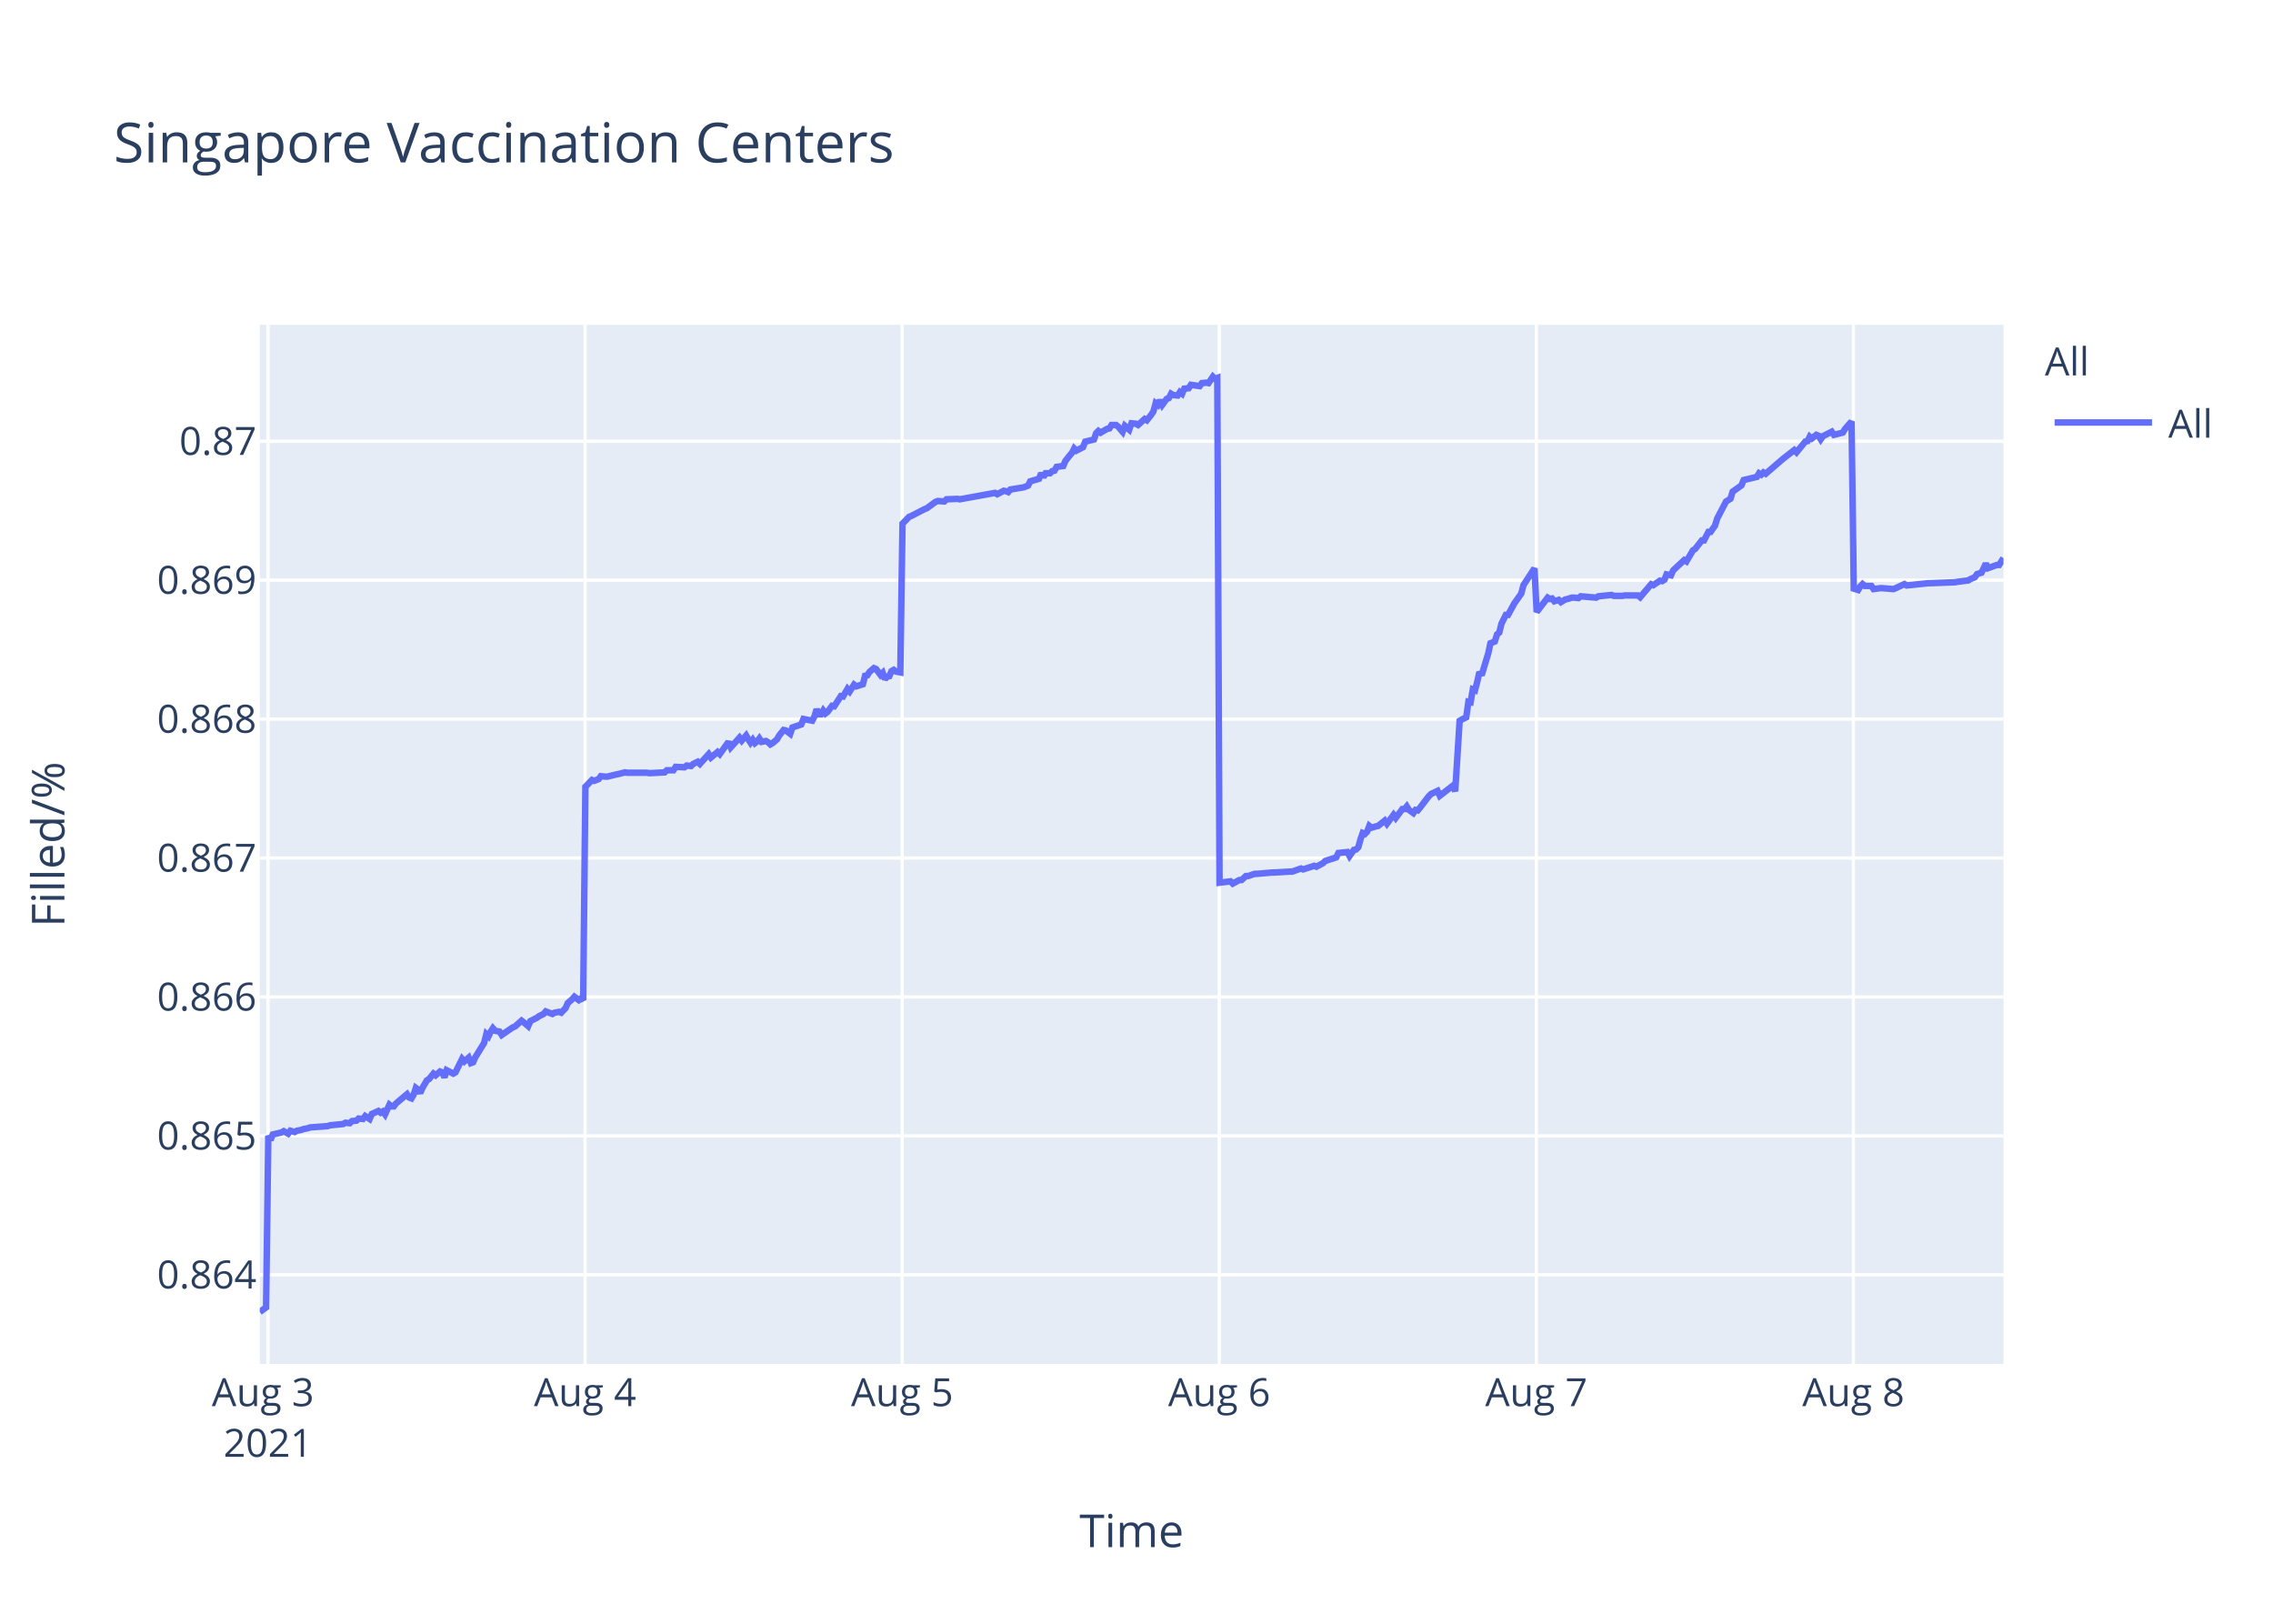
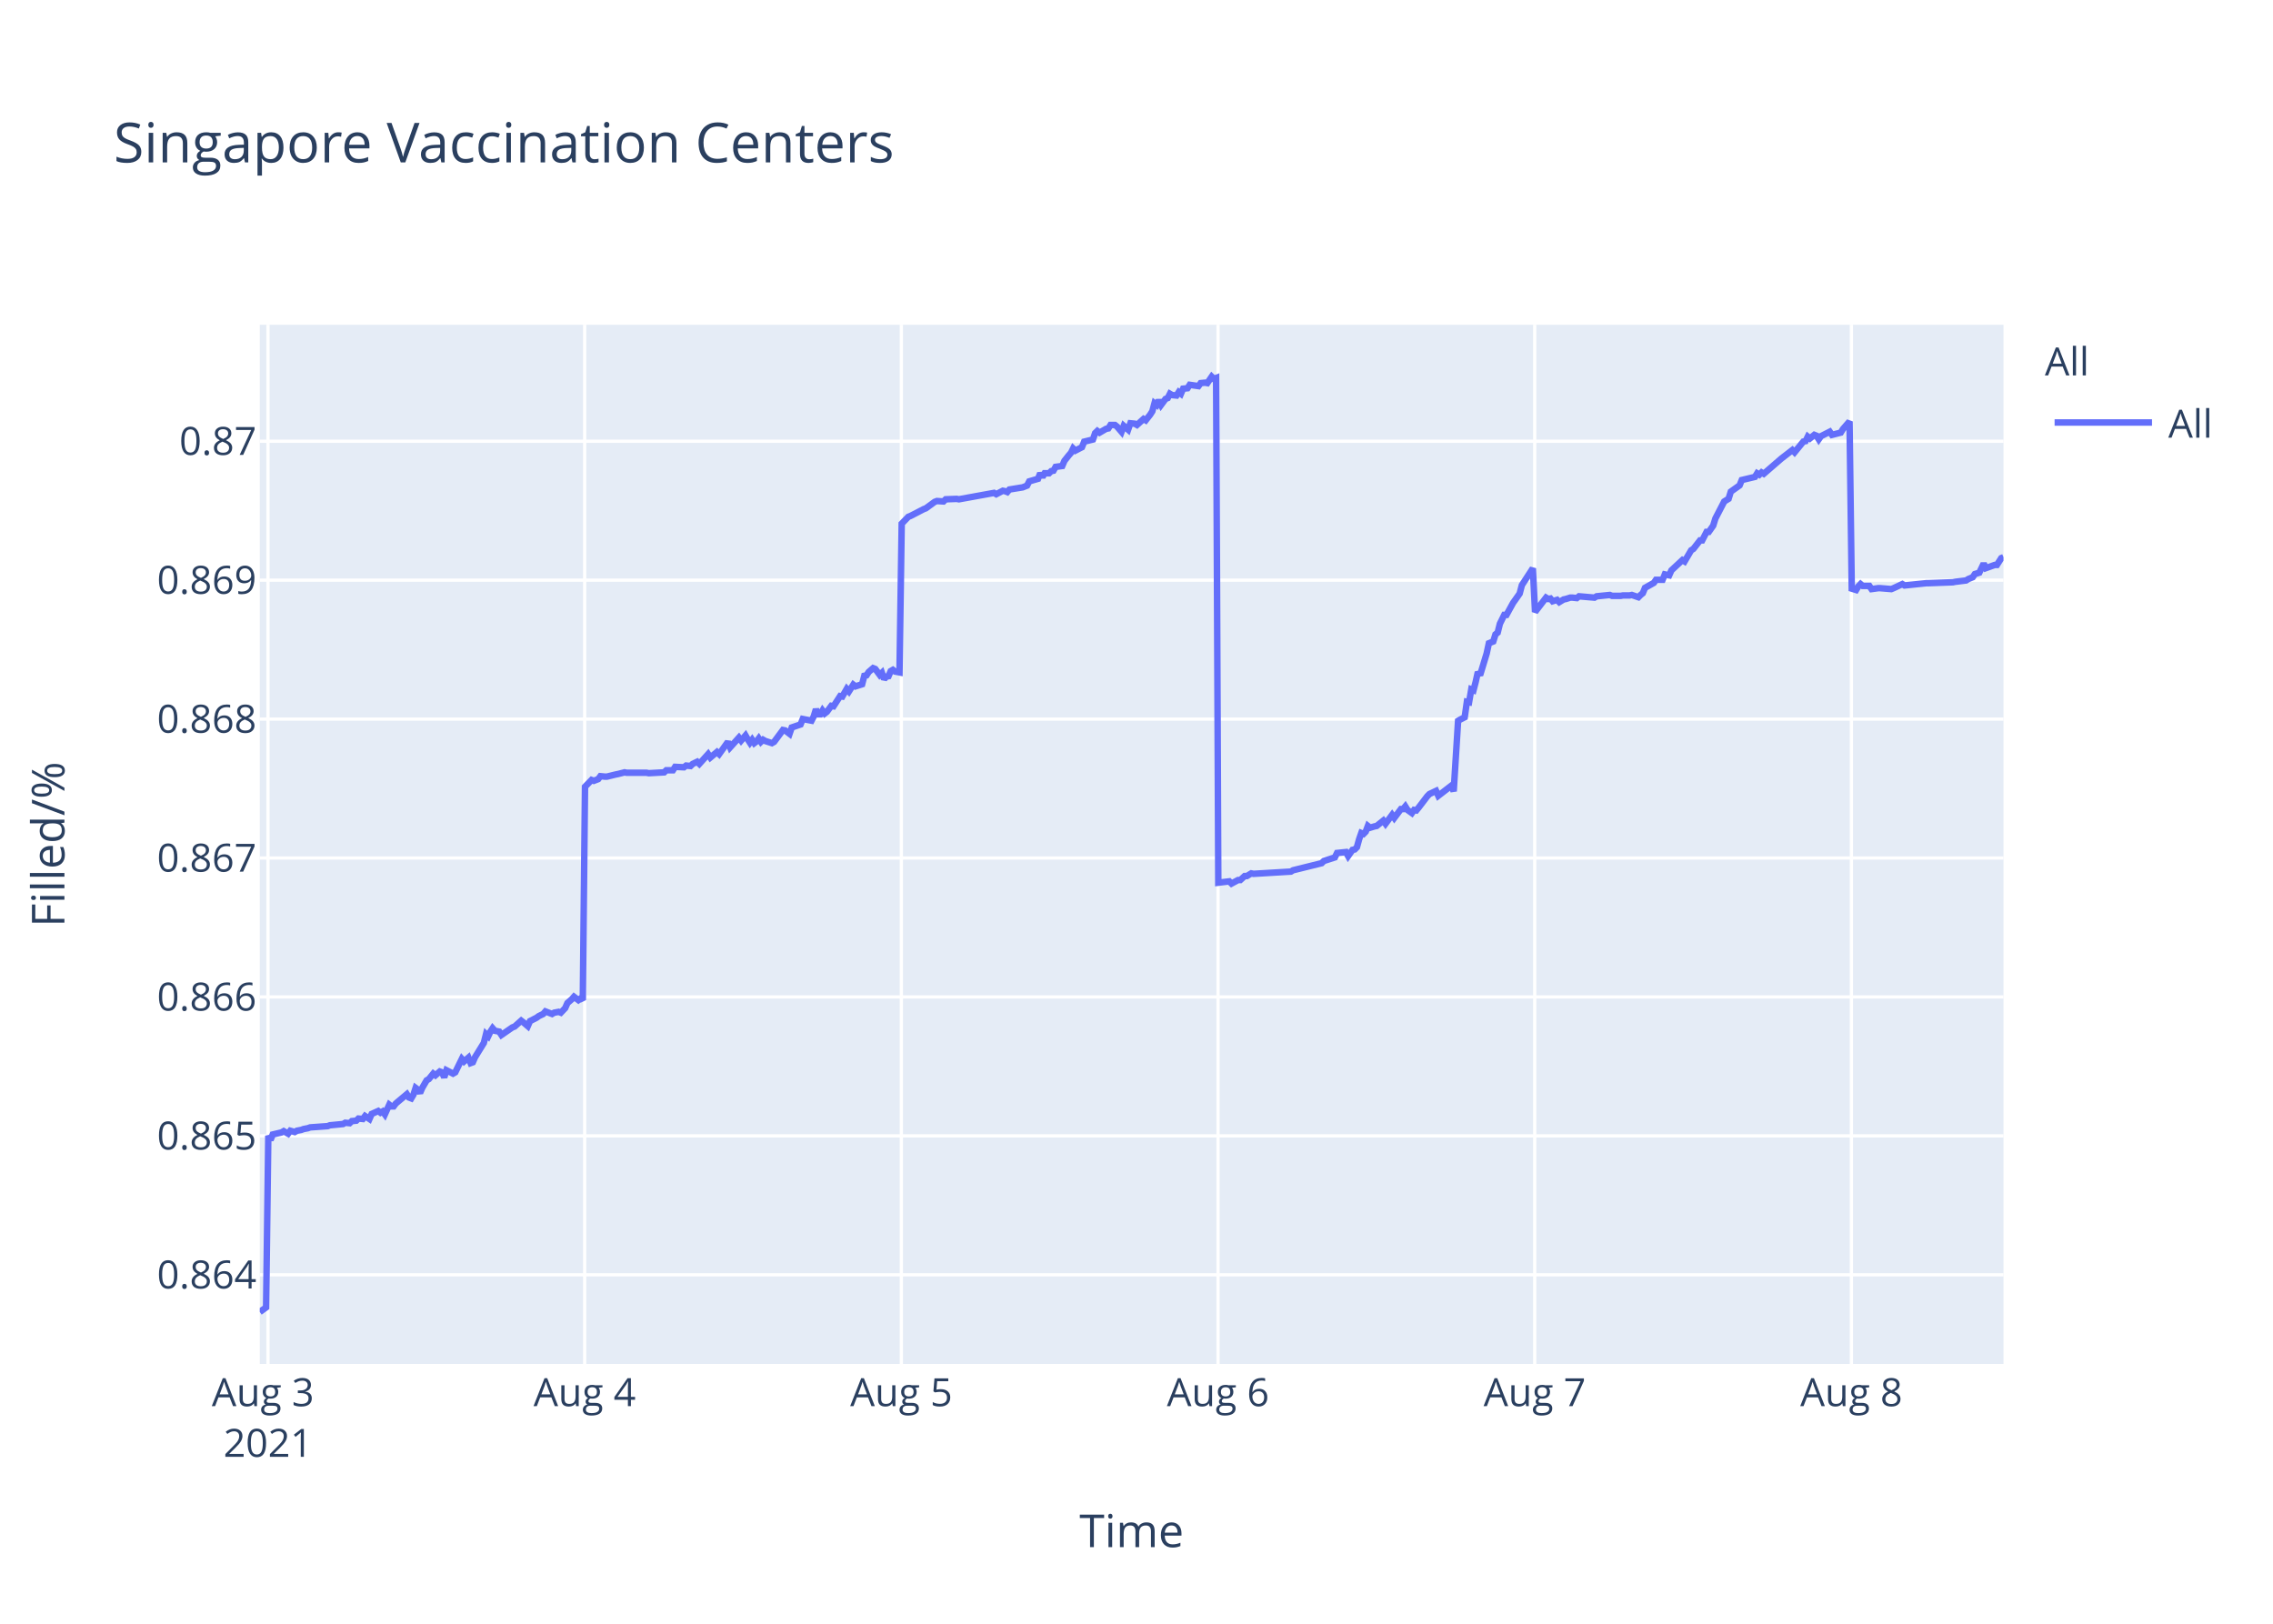
<svg xmlns="http://www.w3.org/2000/svg" class="main-svg" width="700" height="500" style="" viewBox="0 0 700 500">
  <rect x="0" y="0" width="700" height="500" style="fill: rgb(255, 255, 255); fill-opacity: 1;" />
-   <defs id="defs-1360eb">
+   <defs id="defs-74d5b6">
    <g class="clips">
-       <clipPath id="clip1360ebxyplot" class="plotclip">
+       <clipPath id="clip74d5b6xyplot" class="plotclip">
        <rect width="537" height="320" />
      </clipPath>
-       <clipPath class="axesclip" id="clip1360ebx">
+       <clipPath class="axesclip" id="clip74d5b6x">
        <rect x="80" y="0" width="537" height="500" />
      </clipPath>
-       <clipPath class="axesclip" id="clip1360eby">
+       <clipPath class="axesclip" id="clip74d5b6y">
        <rect x="0" y="100" width="700" height="320" />
      </clipPath>
-       <clipPath class="axesclip" id="clip1360ebxy">
+       <clipPath class="axesclip" id="clip74d5b6xy">
        <rect x="80" y="100" width="537" height="320" />
      </clipPath>
    </g>
    <g class="gradients" />
  </defs>
  <g class="bglayer">
    <rect class="bg" x="80" y="100" width="537" height="320" style="fill: rgb(229, 236, 246); fill-opacity: 1; stroke-width: 0;" />
  </g>
  <g class="layer-below">
    <g class="imagelayer" />
    <g class="shapelayer" />
  </g>
  <g class="cartesianlayer">
    <g class="subplot xy">
      <g class="layer-subplot">
        <g class="shapelayer" />
        <g class="imagelayer" />
      </g>
      <g class="gridlayer">
        <g class="x">
          <path class="xgrid crisp" transform="translate(82.53,0)" d="M0,100v320" style="stroke: rgb(255, 255, 255); stroke-opacity: 1; stroke-width: 1px;" />
-           <path class="xgrid crisp" transform="translate(180.18,0)" d="M0,100v320" style="stroke: rgb(255, 255, 255); stroke-opacity: 1; stroke-width: 1px;" />
-           <path class="xgrid crisp" transform="translate(277.83,0)" d="M0,100v320" style="stroke: rgb(255, 255, 255); stroke-opacity: 1; stroke-width: 1px;" />
-           <path class="xgrid crisp" transform="translate(375.48,0)" d="M0,100v320" style="stroke: rgb(255, 255, 255); stroke-opacity: 1; stroke-width: 1px;" />
-           <path class="xgrid crisp" transform="translate(473.13,0)" d="M0,100v320" style="stroke: rgb(255, 255, 255); stroke-opacity: 1; stroke-width: 1px;" />
-           <path class="xgrid crisp" transform="translate(570.78,0)" d="M0,100v320" style="stroke: rgb(255, 255, 255); stroke-opacity: 1; stroke-width: 1px;" />
+           <path class="xgrid crisp" transform="translate(180.06,0)" d="M0,100v320" style="stroke: rgb(255, 255, 255); stroke-opacity: 1; stroke-width: 1px;" />
+           <path class="xgrid crisp" transform="translate(277.58,0)" d="M0,100v320" style="stroke: rgb(255, 255, 255); stroke-opacity: 1; stroke-width: 1px;" />
+           <path class="xgrid crisp" transform="translate(375.11,0)" d="M0,100v320" style="stroke: rgb(255, 255, 255); stroke-opacity: 1; stroke-width: 1px;" />
+           <path class="xgrid crisp" transform="translate(472.64,0)" d="M0,100v320" style="stroke: rgb(255, 255, 255); stroke-opacity: 1; stroke-width: 1px;" />
+           <path class="xgrid crisp" transform="translate(570.16,0)" d="M0,100v320" style="stroke: rgb(255, 255, 255); stroke-opacity: 1; stroke-width: 1px;" />
        </g>
        <g class="y">
          <path class="ygrid crisp" transform="translate(0,392.55)" d="M80,0h537" style="stroke: rgb(255, 255, 255); stroke-opacity: 1; stroke-width: 1px;" />
          <path class="ygrid crisp" transform="translate(0,349.77)" d="M80,0h537" style="stroke: rgb(255, 255, 255); stroke-opacity: 1; stroke-width: 1px;" />
          <path class="ygrid crisp" transform="translate(0,306.99)" d="M80,0h537" style="stroke: rgb(255, 255, 255); stroke-opacity: 1; stroke-width: 1px;" />
          <path class="ygrid crisp" transform="translate(0,264.21)" d="M80,0h537" style="stroke: rgb(255, 255, 255); stroke-opacity: 1; stroke-width: 1px;" />
          <path class="ygrid crisp" transform="translate(0,221.43)" d="M80,0h537" style="stroke: rgb(255, 255, 255); stroke-opacity: 1; stroke-width: 1px;" />
          <path class="ygrid crisp" transform="translate(0,178.65)" d="M80,0h537" style="stroke: rgb(255, 255, 255); stroke-opacity: 1; stroke-width: 1px;" />
          <path class="ygrid crisp" transform="translate(0,135.87)" d="M80,0h537" style="stroke: rgb(255, 255, 255); stroke-opacity: 1; stroke-width: 1px;" />
        </g>
      </g>
      <g class="zerolinelayer" />
      <path class="xlines-below" />
      <path class="ylines-below" />
      <g class="overlines-below" />
      <g class="xaxislayer-below" />
      <g class="yaxislayer-below" />
      <g class="overaxes-below" />
-       <g class="plot" transform="translate(80,100)" clip-path="url('#clip1360ebxyplot')">
+       <g class="plot" transform="translate(80,100)" clip-path="url('#clip74d5b6xyplot')">
        <g class="scatterlayer mlayer">
-           <g class="trace scatter traceaba6c0" style="stroke-miterlimit: 2; opacity: 1;">
+           <g class="trace scatter traceda6580" style="stroke-miterlimit: 2; opacity: 1;">
            <g class="fills" />
            <g class="errorbars" />
            <g class="lines">
-               <path class="js-line" d="M0,304L1.95,302.59L2.63,249.74L3.31,251.04L3.99,249.35L6.7,248.71L7.38,248.32L8.74,249.1L9.42,248.19L10.77,248.58L11.45,248.19L12.8,247.93L13.48,247.67L14.84,247.41L15.52,247.16L20.94,246.77L21.62,246.51L25.69,246.12L26.37,245.73L27.72,245.86L28.4,245.22L29.76,245.09L30.43,244.44L31.79,244.57L32.47,243.66L33.83,244.57L34.51,243.02L36.54,242.11L37.21,242.63L37.89,242.24L38.57,243.15L39.93,240.17L40.61,240.69L41.28,240.69L41.96,239.78L45.35,236.94L46.03,237.97L46.71,238.23L47.39,237.07L48.06,235L48.74,235.51L49.42,236.55L50.1,235L51.46,232.67L52.13,232.28L53.49,230.6L54.17,231.12L55.52,229.95L56.2,230.21L56.88,231.76L57.56,229.56L59.6,230.6L60.27,230.21L62.31,226.07L62.99,226.85L64.34,225.68L65.02,227.36L65.7,227.11L66.38,225.55L69.09,221.16L69.77,218.44L70.45,219.09L71.12,217.66L71.8,216.63L72.48,217.4L73.83,217.66L74.51,218.7L77.9,216.37L78.58,216.11L80.62,214.3L81.3,214.82L82.65,215.98L83.33,214.43L85.36,213.39L86.05,212.88L87.4,212.23L88.08,211.45L90.11,212.23L90.79,211.84L92.15,211.58L92.83,211.84L94.18,210.42L94.86,208.87L96.21,207.7L96.89,206.93L98.25,207.96L98.92,207.44L99.6,207.96L100.28,142.27L102.32,140.18L103,140.44L104.35,139.92L105.03,139.01L106.39,139.14L107.07,139.14L109.78,138.48L110.45,138.35L112.49,137.83L113.17,137.96L119.27,137.96L119.95,138.09L124.69,137.83L125.37,137.18L127.4,137.18L128.08,136.14L130.79,136.27L131.48,135.74L132.83,135.88L133.51,135.22L134.87,134.57L135.54,135.22L138.25,132.22L138.93,133.27L140.97,131.57L141.65,132.22L144.36,128.44L145.04,130.14L147.75,127.14L148.43,128.05L149.78,126.48L150.46,127.66L151.14,128.7L151.82,127.79L152.5,128.83L153.17,128.31L153.85,127.4L154.53,128.44L155.88,128.18L156.56,128.57L157.24,129.22L157.92,128.83L159.29,127.66L159.97,126.48L161.32,124.79L162,124.92L163.36,125.96L164.03,124.01L166.75,123.09L167.43,121.4L170.14,121.92L170.82,120.61L171.49,118.4L172.17,119.96L172.85,119.96L173.53,118.79L174.21,119.7L174.88,119.18L176.24,117.35L176.92,117.48L178.95,114.35L179.63,114.48L180.99,112.14L181.67,112.92L183.02,110.83L183.7,111.35L185.73,110.7L186.41,108.09L187.09,107.96L187.76,106.92L189.13,105.74L189.8,106L191.16,107.83L191.84,107.18L192.52,109.13L193.19,108.35L193.87,108.22L194.55,106.66L195.23,106.27L195.91,106.79L197.26,107.05L197.94,61.25L199.97,59.15L200.65,58.88L204.72,56.78L205.4,56.52L208.11,54.54L208.79,54.28L210.82,54.41L211.5,53.75L214.89,53.62L215.57,53.75L226.42,51.78L227.1,52.18L229.13,51.12L229.81,51.25L230.49,51.52L231.16,50.73L235.23,50.07L236.59,49.54L237.27,48.23L238.62,47.83L239.98,47.44L240.66,45.73L241.34,46.91L242.02,45.73L243.37,45.73L244.05,45.07L244.73,44.94L245.4,43.76L247.44,43.49L248.12,41.91L249.47,40.2L250.15,39.42L250.81,38.1L251.48,38.76L253.52,37.71L254.2,36L256.91,35.34L257.59,33.36L258.27,32.71L258.94,33.23L260.3,32.44L260.98,32.05L261.66,31.92L262.33,30.86L263.69,30.86L264.37,31.39L265.72,32.97L266.41,31.13L267.76,32.31L268.45,30.34L269.8,30.47L270.48,30.86L272.51,29.02L273.19,29.42L274.54,27.71L275.22,26.66L275.9,24.16L276.58,24.68L277.25,23.24L277.93,24.68L279.29,22.84L279.97,22.58L280.65,21.26L281.32,21.66L282.68,21.79L283.36,20.74L284.04,21.26L284.71,19.68L286.07,19.55L286.75,18.5L289.46,18.89L290.14,17.97L291.5,17.84L292.18,17.97L293.53,16L294.21,16.66L294.89,16.39L295.57,171.81L298.96,171.4L299.64,172.08L301.67,170.99L302.35,170.99L303.7,169.76L304.38,169.76L306.41,169.08L307.1,169.08L311.84,168.67L312.52,168.67L317.26,168.39L317.95,168.39L320.65,167.44L321.33,167.71L324.72,166.62L325.4,166.89L327.43,165.8L328.11,165.12L331.5,164.02L332.18,162.66L334.92,162.38L335.6,163.61L336.95,161.7L337.63,161.57L338.31,160.88L338.99,158.43L339.66,156.51L340.34,156.79L341.02,156.1L341.7,154.33L342.38,154.88L343.73,154.47L344.41,154.33L346.45,152.69L347.12,153.65L349.16,150.92L349.83,151.87L351.87,149.14L352.55,149.14L353.23,148.32L353.91,149.41L355.26,150.37L355.94,149.41L356.62,149.55L357.3,148.73L360.01,145.18L360.69,144.5L362.72,143.54L363.4,145.04L367.47,141.9L368.15,143.68L369.51,121.97L370.18,121.56L371.54,120.88L372.22,116.1L372.89,116.24L373.57,112.28L374.25,112.55L374.93,109.96L375.61,106.95L376.29,107.91L378.32,101.22L379,98.08L380.35,97.53L381.03,95.35L381.71,94.8L382.39,92.07L383.74,89.34L384.42,89.34L386.45,85.65L387.14,84.7L388.49,82.78L389.17,80.19L392.56,75L393.24,88.44L396.63,84.03L397.31,84.45L397.99,84.31L398.66,85.14L400.02,84.72L400.7,85.41L402.06,84.59L402.73,84.45L404.09,84.03L404.77,84.03L406.12,84.17L406.8,83.62L411.55,84.03L412.23,83.62L416.3,83.21L416.97,83.48L419.68,83.48L420.36,83.35L421.72,83.35L422.4,83.35L424.43,83.35L425.11,83.9L428.5,79.9L429.18,80.18L431.21,78.8L431.89,78.94L432.57,78.53L433.24,76.87L434.6,77.15L435.28,75.63L438.67,72.47L439.35,72.88L441.38,69.44L442.06,69.02L444.1,66.41L444.77,66.41L446.13,63.79L446.8,63.79L448.16,61.86L448.84,59.66L451.56,54.43L452.23,54.01L452.91,53.6L453.59,51.4L456.3,49.47L456.98,47.82L461.05,46.85L461.73,45.75L462.41,46.16L463.08,45.48L463.76,45.89L469.19,41.21L472.58,38.59L473.26,39.28L475.97,35.97L476.65,35.84L477.33,34.46L478,35.01L479.36,33.91L480.04,34.18L480.72,35.28L481.39,34.32L484.11,32.94L484.79,33.91L487.5,33.22L488.18,32.12L490.21,29.78L490.89,81.26L492.24,81.68L492.92,80.56L493.6,79.86L494.28,80.42L496.31,80.42L496.99,81.4L499.03,81.12L499.7,81.12L503.1,81.4L503.78,81.12L506.49,79.86L507.17,80.28L513.95,79.58L514.62,79.58L522.08,79.3L522.76,79.16L526.15,78.74L526.83,78.31L528.18,77.75L528.86,76.77L530.22,76.35L530.9,74.95L531.57,73.55L532.25,74.95L534.96,73.97L535.64,73.97L537,71.86" style="vector-effect: non-scaling-stroke; fill: none; stroke: rgb(99, 110, 250); stroke-opacity: 1; stroke-width: 2px; opacity: 1;" />
+               <path class="js-line" d="M0,304L1.95,302.59L2.63,249.74L3.31,251.04L3.99,249.35L6.69,248.71L7.37,248.32L8.73,249.1L9.4,248.19L10.76,248.58L11.44,248.19L12.79,247.93L13.47,247.67L14.82,247.41L15.5,247.16L20.92,246.77L21.59,246.51L25.66,246.12L26.33,245.73L27.69,245.86L28.37,245.22L29.72,245.09L30.39,244.44L31.75,244.57L32.43,243.66L33.78,244.57L34.46,243.02L36.49,242.11L37.17,242.63L37.85,242.24L38.52,243.15L39.88,240.17L40.55,240.69L41.23,240.69L41.91,239.78L45.3,236.94L45.97,237.97L46.65,238.23L47.33,237.07L48,235L48.68,235.51L49.36,236.55L50.03,235L51.39,232.67L52.07,232.28L53.43,230.6L54.1,231.12L55.45,229.95L56.13,230.21L56.81,231.76L57.49,229.56L59.52,230.6L60.2,230.21L62.23,226.07L62.91,226.85L64.26,225.68L64.94,227.36L65.61,227.11L66.29,225.55L69,221.16L69.68,218.44L70.36,219.09L71.03,217.66L71.71,216.63L72.39,217.4L73.74,217.66L74.42,218.7L77.8,216.37L78.48,216.11L80.51,214.3L81.19,214.82L82.54,215.98L83.22,214.43L85.25,213.39L85.94,212.88L87.29,212.23L87.97,211.45L90,212.23L90.67,211.84L92.03,211.58L92.71,211.84L94.06,210.42L94.74,208.87L96.09,207.7L96.77,206.93L98.12,207.96L98.8,207.44L99.48,207.96L100.16,142.27L102.19,140.18L102.87,140.44L104.22,139.92L104.9,139.01L106.25,139.14L106.93,139.14L109.64,138.48L110.31,138.35L112.35,137.83L113.02,137.96L119.12,137.96L119.8,138.09L124.54,137.83L125.21,137.18L127.24,137.18L127.92,136.14L130.63,136.27L131.31,135.74L132.66,135.88L133.34,135.22L134.7,134.57L135.37,135.22L138.08,132.22L138.76,133.27L140.79,131.57L141.47,132.22L144.18,128.44L144.85,130.14L147.56,127.14L148.24,128.05L149.59,126.48L150.27,127.66L150.95,128.7L151.63,127.79L152.3,128.83L152.98,128.31L153.66,127.4L154.33,128.44L155.01,127.79L155.69,128.18L157.72,128.83L158.4,128.44L161.12,124.79L161.79,124.92L163.15,125.96L163.83,124.01L166.54,123.09L167.22,121.4L169.92,121.92L170.6,120.61L171.28,118.4L171.96,119.96L172.64,119.96L173.31,118.79L173.99,119.7L174.66,119.18L176.02,117.35L176.7,117.48L178.73,114.35L179.41,114.48L180.76,112.14L181.44,112.92L182.79,110.83L183.47,111.35L185.5,110.7L186.18,108.09L186.85,107.96L187.53,106.92L188.89,105.74L189.56,106L190.92,107.83L191.6,107.18L192.28,109.13L192.95,108.35L193.63,108.22L194.3,106.66L194.98,106.27L195.66,106.79L197.01,107.05L197.69,61.25L199.72,59.15L200.4,58.88L204.46,56.78L205.14,56.52L207.85,54.54L208.53,54.28L210.56,54.41L211.24,53.75L214.62,53.62L215.3,53.75L226.13,51.78L226.81,52.18L228.84,51.12L229.52,51.25L230.2,51.52L230.87,50.73L234.94,50.07L236.29,49.54L236.97,48.23L238.32,47.83L239.68,47.44L240.35,45.73L241.03,46.91L241.71,45.73L243.07,45.73L243.74,45.07L244.42,44.94L245.09,43.76L247.13,43.49L247.8,41.91L249.16,40.2L249.84,39.42L250.49,38.1L251.17,38.76L253.2,37.71L253.88,36L256.59,35.34L257.26,33.36L257.94,32.71L258.62,33.23L259.97,32.44L260.65,32.05L261.33,31.92L262,30.86L263.36,30.86L264.03,31.39L265.39,32.97L266.07,31.13L267.42,32.31L268.11,30.34L269.46,30.47L270.14,30.86L272.17,29.02L272.84,29.42L274.19,27.71L274.87,26.66L275.55,24.16L276.23,24.68L276.9,23.24L277.58,24.68L278.94,22.84L279.62,22.58L280.29,21.26L280.97,21.66L282.32,21.79L283,20.74L283.68,21.26L284.36,19.68L285.71,19.55L286.39,18.5L289.09,18.89L289.77,17.97L291.13,17.84L291.81,17.97L293.16,16L293.83,16.66L294.52,16.39L295.19,171.81L298.58,171.4L299.26,172.08L301.29,170.99L301.97,170.99L303.32,169.76L304,169.76L305.35,168.94L306.03,169.08L317.54,168.39L318.22,167.98L327.02,165.8L327.7,165.12L331.09,164.02L331.76,162.66L334.49,162.38L335.17,163.61L336.53,161.7L337.2,161.57L337.88,160.88L338.56,158.43L339.23,156.51L339.91,156.79L340.59,156.1L341.26,154.33L341.95,154.88L343.3,154.47L343.98,154.33L346.01,152.69L346.69,153.65L348.72,150.92L349.39,151.87L351.43,149.14L352.1,149.14L352.78,148.32L353.46,149.41L354.81,150.37L355.49,149.41L356.17,149.55L356.85,148.73L359.56,145.18L360.23,144.5L362.26,143.54L362.94,145.04L367.01,141.9L367.68,143.68L369.04,121.97L369.72,121.56L371.07,120.88L371.75,116.1L372.42,116.24L373.1,112.28L373.78,112.55L374.46,109.96L375.13,106.95L375.81,107.91L377.84,101.22L378.52,98.08L379.87,97.53L380.55,95.35L381.23,94.8L381.91,92.07L383.26,89.34L383.94,89.34L385.97,85.65L386.65,84.7L388,82.78L388.68,80.19L392.06,75L392.74,88.44L396.13,84.03L396.81,84.45L397.48,84.31L398.16,85.14L399.52,84.72L400.19,85.41L401.55,84.59L402.22,84.45L403.58,84.03L404.26,84.03L405.61,84.17L406.29,83.62L411.03,84.03L411.71,83.62L415.77,83.21L416.45,83.48L419.15,83.48L419.83,83.35L421.86,83.35L422.54,83.21L424.57,83.9L425.25,83.21L425.92,82.66L426.6,81.01L429.31,79.49L429.99,78.53L432.02,78.53L432.7,76.87L434.05,77.15L434.73,75.63L438.12,72.47L438.79,72.88L440.82,69.44L441.5,69.02L443.54,66.41L444.21,66.41L445.57,63.79L446.24,63.79L447.6,61.86L448.28,59.66L450.99,54.43L451.66,54.01L452.34,53.6L453.02,51.4L455.73,49.47L456.4,47.82L460.47,46.85L461.14,45.75L461.82,46.16L462.5,45.48L463.18,45.89L468.59,41.21L471.98,38.59L472.66,39.28L475.37,35.97L476.05,35.84L476.73,34.46L477.4,35.01L478.75,33.91L479.43,34.18L480.11,35.28L480.79,34.32L483.5,32.94L484.18,33.91L486.88,33.22L487.56,32.12L489.59,29.78L490.27,81.26L491.62,81.68L492.3,80.56L492.98,79.86L493.65,80.42L495.69,80.42L496.36,81.4L498.4,81.12L499.07,81.12L502.46,81.4L503.14,81.12L505.85,79.86L506.53,80.28L513.3,79.58L513.98,79.58L521.42,79.3L522.1,79.16L525.49,78.74L526.16,78.31L527.52,77.75L528.19,76.77L529.55,76.35L530.23,74.95L530.9,73.55L531.58,74.95L534.29,73.97L534.97,73.97L536.32,71.86L537,71.58" style="vector-effect: non-scaling-stroke; fill: none; stroke: rgb(99, 110, 250); stroke-opacity: 1; stroke-width: 2px; opacity: 1;" />
            </g>
            <g class="points" />
            <g class="text" />
          </g>
        </g>
      </g>
      <g class="overplot" />
      <path class="xlines-above crisp" d="M0,0" style="fill: none;" />
      <path class="ylines-above crisp" d="M0,0" style="fill: none;" />
      <g class="overlines-above" />
      <g class="xaxislayer-above">
        <g class="xtick">
          <text text-anchor="middle" x="0" y="433" transform="translate(82.53,0)" style="font-family: 'Open Sans', verdana, arial, sans-serif; font-size: 12px; fill: rgb(42, 63, 95); fill-opacity: 1; white-space: pre;">
            <tspan class="line" dy="0em" x="0" y="433">Aug 3</tspan>
            <tspan class="line" dy="1.3em" x="0" y="433">2021</tspan>
          </text>
        </g>
        <g class="xtick">
-           <text text-anchor="middle" x="0" y="433" transform="translate(180.18,0)" style="font-family: 'Open Sans', verdana, arial, sans-serif; font-size: 12px; fill: rgb(42, 63, 95); fill-opacity: 1; white-space: pre;">Aug 4</text>
+           <text text-anchor="middle" x="0" y="433" transform="translate(180.06,0)" style="font-family: 'Open Sans', verdana, arial, sans-serif; font-size: 12px; fill: rgb(42, 63, 95); fill-opacity: 1; white-space: pre;">Aug 4</text>
        </g>
        <g class="xtick">
-           <text text-anchor="middle" x="0" y="433" transform="translate(277.83,0)" style="font-family: 'Open Sans', verdana, arial, sans-serif; font-size: 12px; fill: rgb(42, 63, 95); fill-opacity: 1; white-space: pre;">Aug 5</text>
+           <text text-anchor="middle" x="0" y="433" transform="translate(277.58,0)" style="font-family: 'Open Sans', verdana, arial, sans-serif; font-size: 12px; fill: rgb(42, 63, 95); fill-opacity: 1; white-space: pre;">Aug 5</text>
        </g>
        <g class="xtick">
-           <text text-anchor="middle" x="0" y="433" transform="translate(375.48,0)" style="font-family: 'Open Sans', verdana, arial, sans-serif; font-size: 12px; fill: rgb(42, 63, 95); fill-opacity: 1; white-space: pre;">Aug 6</text>
+           <text text-anchor="middle" x="0" y="433" transform="translate(375.11,0)" style="font-family: 'Open Sans', verdana, arial, sans-serif; font-size: 12px; fill: rgb(42, 63, 95); fill-opacity: 1; white-space: pre;">Aug 6</text>
        </g>
        <g class="xtick">
-           <text text-anchor="middle" x="0" y="433" transform="translate(473.13,0)" style="font-family: 'Open Sans', verdana, arial, sans-serif; font-size: 12px; fill: rgb(42, 63, 95); fill-opacity: 1; white-space: pre;">Aug 7</text>
+           <text text-anchor="middle" x="0" y="433" transform="translate(472.64,0)" style="font-family: 'Open Sans', verdana, arial, sans-serif; font-size: 12px; fill: rgb(42, 63, 95); fill-opacity: 1; white-space: pre;">Aug 7</text>
        </g>
        <g class="xtick">
-           <text text-anchor="middle" x="0" y="433" transform="translate(570.78,0)" style="font-family: 'Open Sans', verdana, arial, sans-serif; font-size: 12px; fill: rgb(42, 63, 95); fill-opacity: 1; white-space: pre;">Aug 8</text>
+           <text text-anchor="middle" x="0" y="433" transform="translate(570.16,0)" style="font-family: 'Open Sans', verdana, arial, sans-serif; font-size: 12px; fill: rgb(42, 63, 95); fill-opacity: 1; white-space: pre;">Aug 8</text>
        </g>
      </g>
      <g class="yaxislayer-above">
        <g class="ytick">
          <text text-anchor="end" x="79" y="4.2" transform="translate(0,392.55)" style="font-family: 'Open Sans', verdana, arial, sans-serif; font-size: 12px; fill: rgb(42, 63, 95); fill-opacity: 1; white-space: pre;">0.864</text>
        </g>
        <g class="ytick">
          <text text-anchor="end" x="79" y="4.2" transform="translate(0,349.77)" style="font-family: 'Open Sans', verdana, arial, sans-serif; font-size: 12px; fill: rgb(42, 63, 95); fill-opacity: 1; white-space: pre;">0.865</text>
        </g>
        <g class="ytick">
          <text text-anchor="end" x="79" y="4.2" transform="translate(0,306.99)" style="font-family: 'Open Sans', verdana, arial, sans-serif; font-size: 12px; fill: rgb(42, 63, 95); fill-opacity: 1; white-space: pre;">0.866</text>
        </g>
        <g class="ytick">
          <text text-anchor="end" x="79" y="4.2" transform="translate(0,264.21)" style="font-family: 'Open Sans', verdana, arial, sans-serif; font-size: 12px; fill: rgb(42, 63, 95); fill-opacity: 1; white-space: pre;">0.867</text>
        </g>
        <g class="ytick">
          <text text-anchor="end" x="79" y="4.2" transform="translate(0,221.43)" style="font-family: 'Open Sans', verdana, arial, sans-serif; font-size: 12px; fill: rgb(42, 63, 95); fill-opacity: 1; white-space: pre;">0.868</text>
        </g>
        <g class="ytick">
          <text text-anchor="end" x="79" y="4.2" transform="translate(0,178.65)" style="font-family: 'Open Sans', verdana, arial, sans-serif; font-size: 12px; fill: rgb(42, 63, 95); fill-opacity: 1; white-space: pre;">0.869</text>
        </g>
        <g class="ytick">
          <text text-anchor="end" x="79" y="4.2" transform="translate(0,135.87)" style="font-family: 'Open Sans', verdana, arial, sans-serif; font-size: 12px; fill: rgb(42, 63, 95); fill-opacity: 1; white-space: pre;">0.87</text>
        </g>
      </g>
      <g class="overaxes-above" />
    </g>
  </g>
  <g class="polarlayer" />
  <g class="ternarylayer" />
  <g class="geolayer" />
  <g class="funnelarealayer" />
  <g class="pielayer" />
  <g class="treemaplayer" />
  <g class="sunburstlayer" />
  <g class="glimages" />
-   <defs id="topdefs-1360eb">
+   <defs id="topdefs-74d5b6">
    <g class="clips" />
-     <clipPath id="legend1360eb">
+     <clipPath id="legend74d5b6">
      <rect width="60" height="45" x="0" y="0" />
    </clipPath>
  </defs>
  <g class="layer-above">
    <g class="imagelayer" />
    <g class="shapelayer" />
  </g>
  <g class="infolayer">
    <g class="legend" pointer-events="all" transform="translate(627.74,100)">
      <rect class="bg" shape-rendering="crispEdges" width="60" height="45" x="0" y="0" style="stroke: rgb(68, 68, 68); stroke-opacity: 1; fill: rgb(255, 255, 255); fill-opacity: 1; stroke-width: 0px;" />
-       <g class="scrollbox" transform="" clip-path="url('#legend1360eb')">
+       <g class="scrollbox" transform="" clip-path="url('#legend74d5b6')">
        <text class="legendtitletext" text-anchor="start" x="2" y="15.6" style="font-family: 'Open Sans', verdana, arial, sans-serif; font-size: 12px; fill: rgb(42, 63, 95); fill-opacity: 1; white-space: pre;">All</text>
        <g class="groups" transform="">
          <g class="traces" transform="translate(0,30.1)" style="opacity: 1;">
            <text class="legendtext" text-anchor="start" x="40" y="4.68" style="font-family: 'Open Sans', verdana, arial, sans-serif; font-size: 12px; fill: rgb(42, 63, 95); fill-opacity: 1; white-space: pre;">All</text>
            <g class="layers" style="opacity: 1;">
              <g class="legendfill" />
              <g class="legendlines">
                <path class="js-line" d="M5,0h30" style="fill: none; stroke: rgb(99, 110, 250); stroke-opacity: 1; stroke-width: 2px;" />
              </g>
              <g class="legendsymbols">
                <g class="legendpoints" />
              </g>
            </g>
            <rect class="legendtoggle" x="0" y="-9.5" width="54.891" height="19" style="fill: rgb(0, 0, 0); fill-opacity: 0;" />
          </g>
        </g>
      </g>
      <rect class="scrollbar" rx="20" ry="3" width="0" height="0" x="0" y="0" style="fill: rgb(128, 139, 164); fill-opacity: 1;" />
    </g>
    <g class="g-gtitle">
      <text class="gtitle" x="35" y="50" text-anchor="start" dy="0em" style="font-family: 'Open Sans', verdana, arial, sans-serif; font-size: 17px; fill: rgb(42, 63, 95); opacity: 1; font-weight: normal; white-space: pre;">Singapore Vaccination Centers</text>
    </g>
    <g class="g-xtitle">
      <text class="xtitle" x="348.5" y="476.409" text-anchor="middle" style="font-family: 'Open Sans', verdana, arial, sans-serif; font-size: 14px; fill: rgb(42, 63, 95); opacity: 1; font-weight: normal; white-space: pre;">Time</text>
    </g>
    <g class="g-ytitle">
      <text class="ytitle" transform="rotate(-90,19.84063,260)" x="19.841" y="260" text-anchor="middle" style="font-family: 'Open Sans', verdana, arial, sans-serif; font-size: 14px; fill: rgb(42, 63, 95); opacity: 1; font-weight: normal; white-space: pre;">Filled/%</text>
    </g>
  </g>
</svg>
